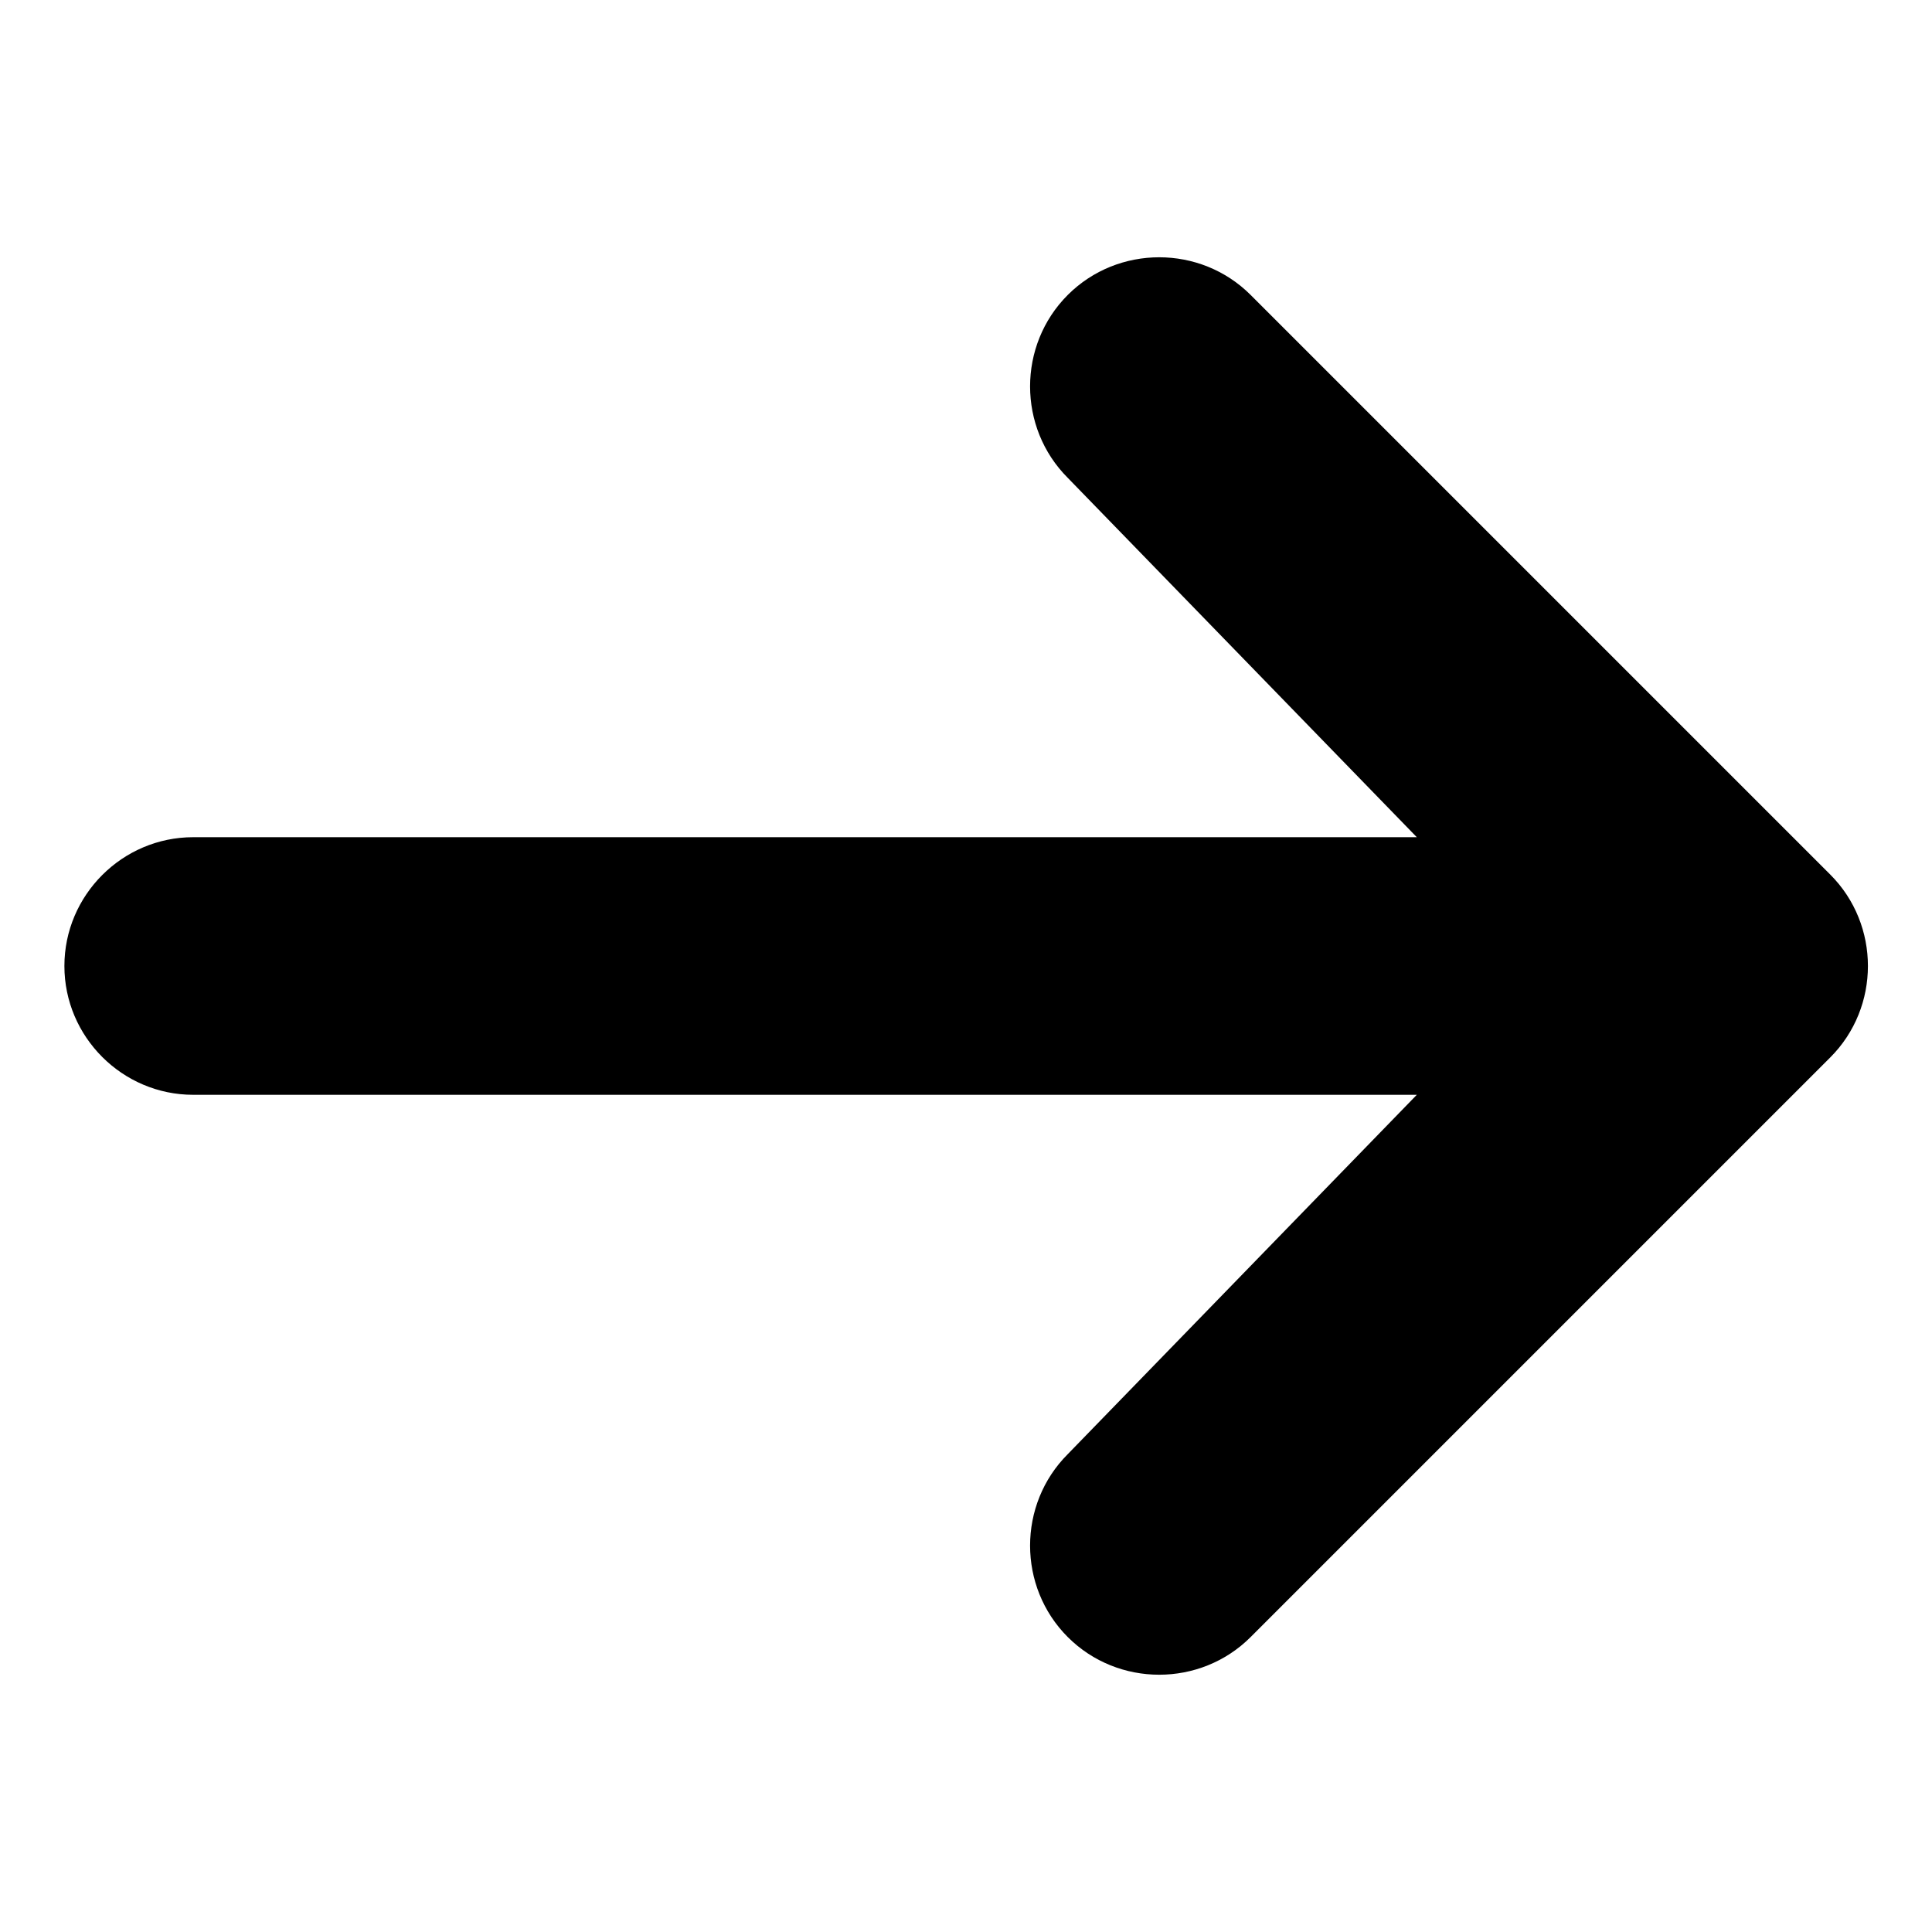
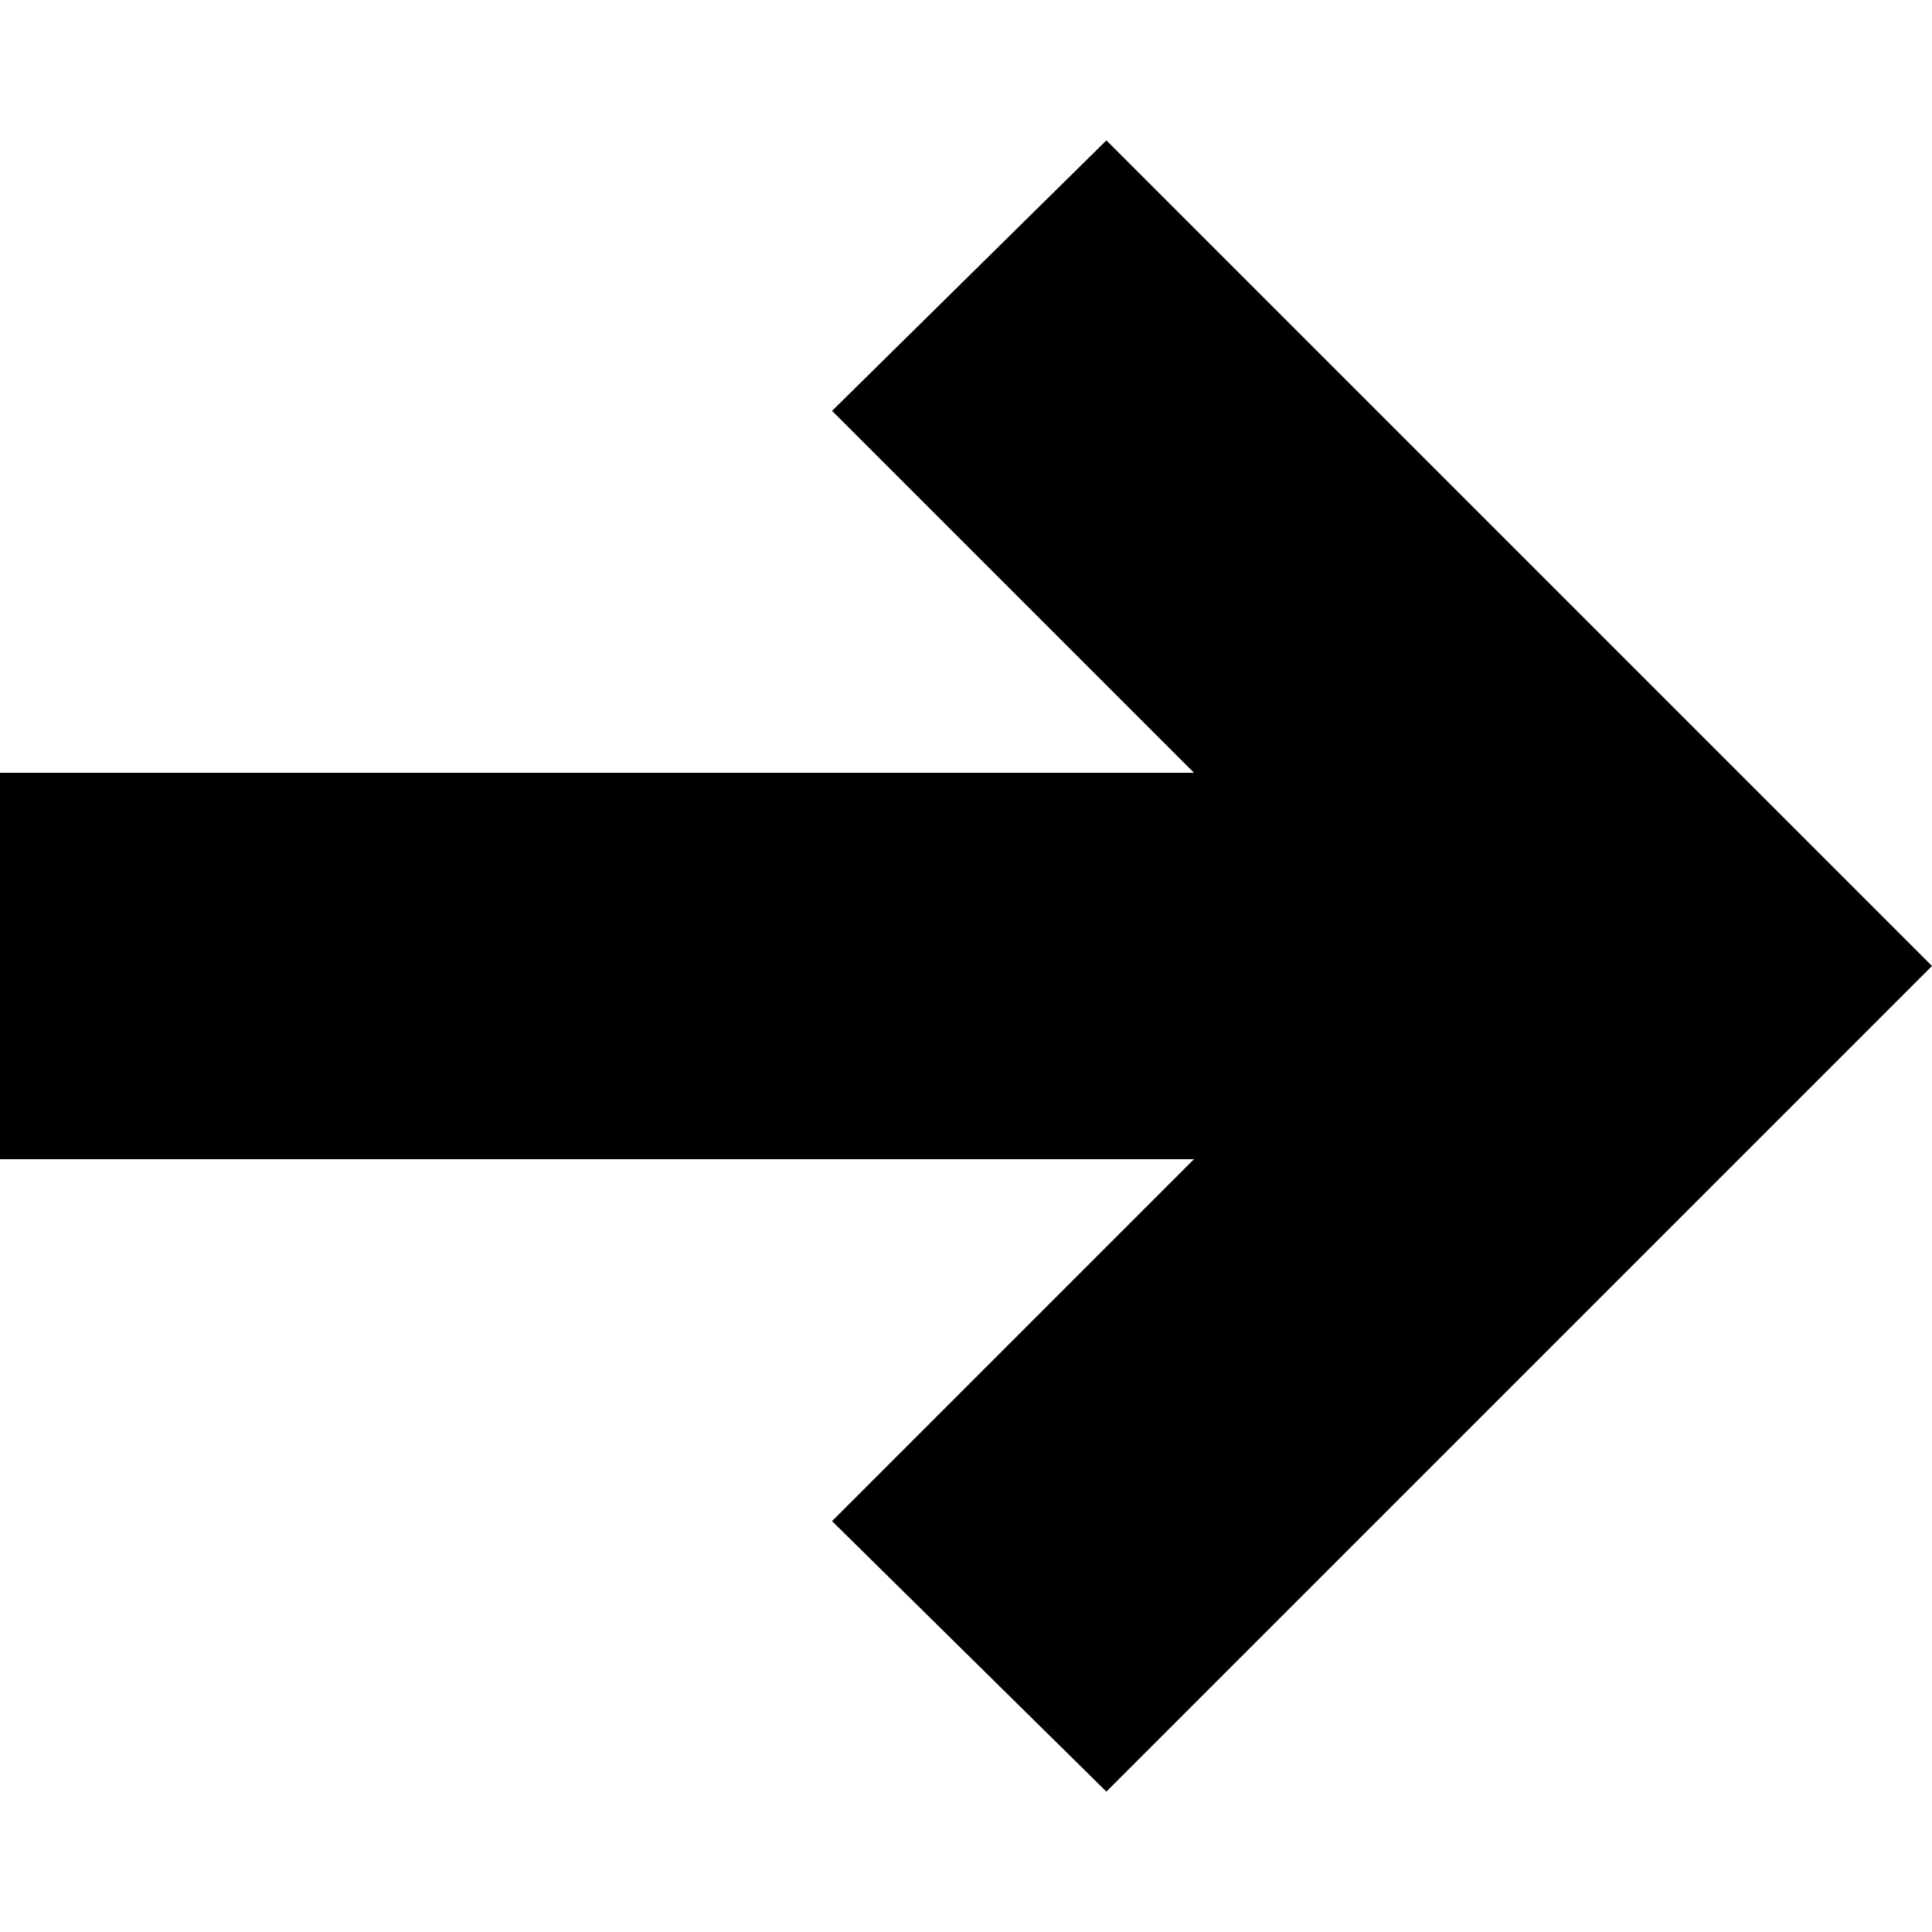
<svg xmlns="http://www.w3.org/2000/svg" viewBox="0 0 15 15">
-   <path d="M8.29 2.29C8.68 1.9 9.32 1.9 9.71 2.29L14.21 6.79C14.6 7.18 14.6 7.82 14.21 8.21L9.71 12.71C9.32 13.1 8.68 13.1 8.29 12.71C7.9 12.32 7.9 11.68 8.29 11.29L11 8.5H1.5C0.95 8.5 0.5 8.05 0.5 7.5C0.5 6.95 0.95 6.5 1.5 6.5H11L8.29 3.71C7.9 3.32 7.9 2.68 8.29 2.29Z" />
+   <path d="M8.59 13.91L6.46 11.81L9.27 9L0 9L0 6L9.27 6L6.46 3.19L8.59 1.09L15 7.5z" />
</svg>
